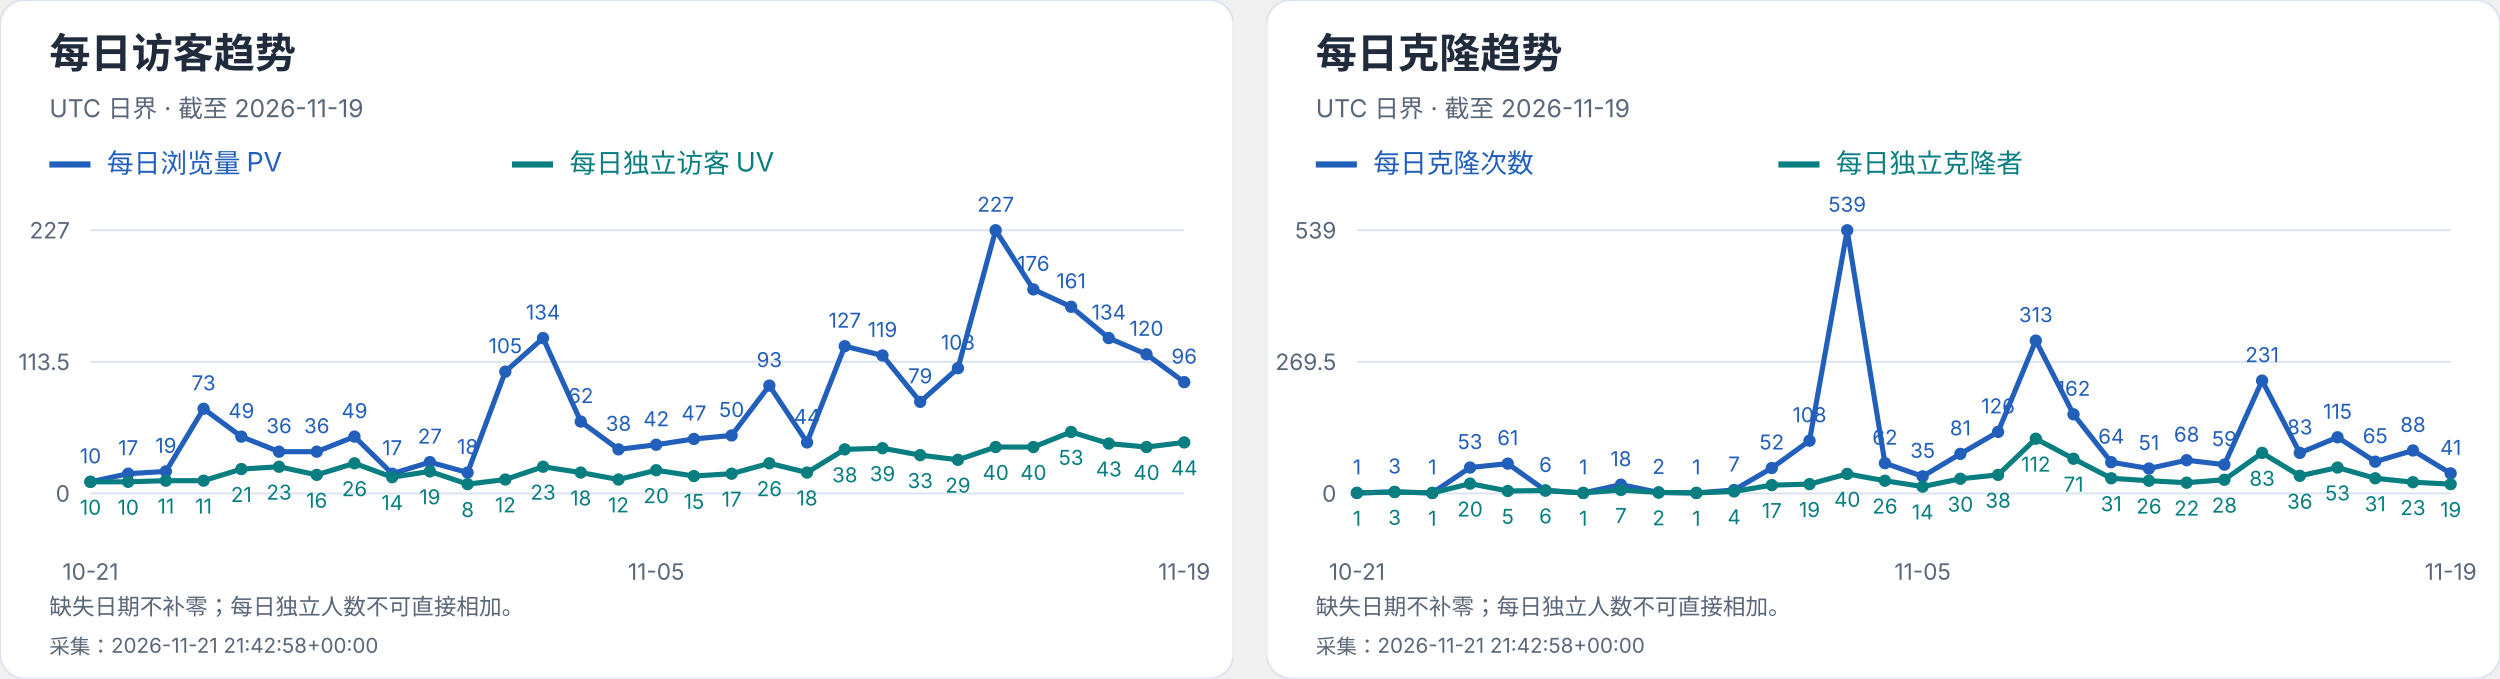
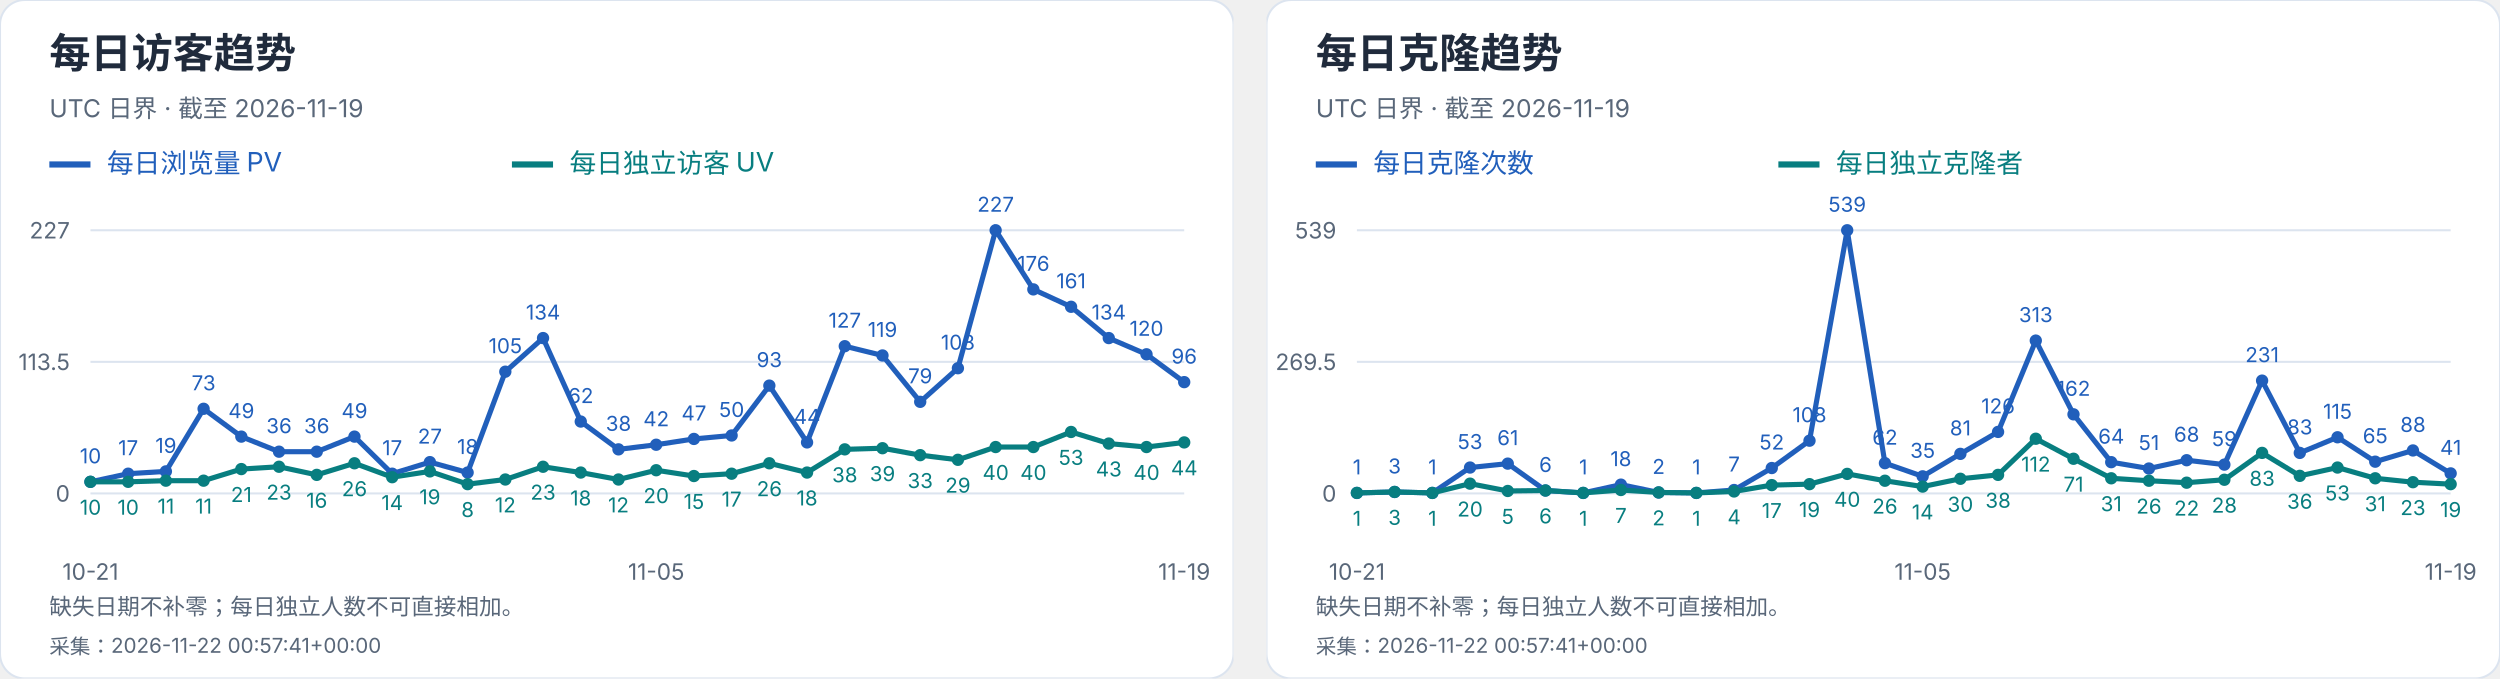
<svg xmlns="http://www.w3.org/2000/svg" width="1216" height="330" viewBox="0 0 1216 330" role="img" aria-label="每日访客及克隆趋势">
  <svg width="600" height="330" viewBox="0 0 600 330" role="img" aria-label="每日访客趋势">
    <style>text{font-family:-apple-system,BlinkMacSystemFont,"Segoe UI","PingFang SC","Microsoft YaHei",sans-serif;font-variant-numeric:tabular-nums}</style>
    <rect width="600" height="330" rx="12" fill="white" stroke="#dce4ef" />
    <text x="24" y="33" font-size="20" fill="#202b3c" font-weight="650" text-anchor="start">每日访客趋势</text>
    <text x="24" y="57" font-size="12" fill="#596779" font-weight="400" text-anchor="start">UTC 日界 · 截至 2026-11-19</text>
    <path d="M24 80h20" stroke="#215fbb" stroke-width="3" />
    <text x="52" y="84" font-size="13" fill="#215fbb" font-weight="400" text-anchor="start">每日浏览量 PV</text>
    <path d="M249 80h20" stroke="#087e80" stroke-width="3" />
    <text x="277" y="84" font-size="13" fill="#087e80" font-weight="400" text-anchor="start">每日独立访客 UV</text>
    <path d="M44 240.0H576" stroke="#dce4ef" />
    <text x="34" y="244.0" font-size="11" fill="#596779" font-weight="400" text-anchor="end">0</text>
    <path d="M44 176.0H576" stroke="#dce4ef" />
    <text x="34" y="180.0" font-size="11" fill="#596779" font-weight="400" text-anchor="end">113.5</text>
    <path d="M44 112.0H576" stroke="#dce4ef" />
    <text x="34" y="116.0" font-size="11" fill="#596779" font-weight="400" text-anchor="end">227</text>
    <circle cx="44.00" cy="234.36" r="3" fill="#215fbb" />
    <text x="44.0" y="225.36" font-size="10" fill="#215fbb" font-weight="400" text-anchor="middle">10</text>
    <circle cx="62.34" cy="230.41" r="3" fill="#215fbb" />
    <text x="62.34" y="221.41" font-size="10" fill="#215fbb" font-weight="400" text-anchor="middle">17</text>
    <circle cx="80.69" cy="229.29" r="3" fill="#215fbb" />
    <text x="80.69" y="220.29" font-size="10" fill="#215fbb" font-weight="400" text-anchor="middle">19</text>
    <circle cx="99.03" cy="198.84" r="3" fill="#215fbb" />
    <text x="99.03" y="189.84" font-size="10" fill="#215fbb" font-weight="400" text-anchor="middle">73</text>
    <circle cx="117.38" cy="212.37" r="3" fill="#215fbb" />
    <text x="117.38" y="203.37" font-size="10" fill="#215fbb" font-weight="400" text-anchor="middle">49</text>
    <circle cx="135.72" cy="219.70" r="3" fill="#215fbb" />
    <text x="135.72" y="210.7" font-size="10" fill="#215fbb" font-weight="400" text-anchor="middle">36</text>
    <circle cx="154.07" cy="219.70" r="3" fill="#215fbb" />
    <text x="154.07" y="210.7" font-size="10" fill="#215fbb" font-weight="400" text-anchor="middle">36</text>
    <circle cx="172.41" cy="212.37" r="3" fill="#215fbb" />
    <text x="172.41" y="203.37" font-size="10" fill="#215fbb" font-weight="400" text-anchor="middle">49</text>
    <circle cx="190.76" cy="230.41" r="3" fill="#215fbb" />
    <text x="190.76" y="221.41" font-size="10" fill="#215fbb" font-weight="400" text-anchor="middle">17</text>
    <circle cx="209.10" cy="224.78" r="3" fill="#215fbb" />
    <text x="209.1" y="215.78" font-size="10" fill="#215fbb" font-weight="400" text-anchor="middle">27</text>
    <circle cx="227.45" cy="229.85" r="3" fill="#215fbb" />
    <text x="227.45" y="220.85" font-size="10" fill="#215fbb" font-weight="400" text-anchor="middle">18</text>
    <circle cx="245.79" cy="180.79" r="3" fill="#215fbb" />
    <text x="245.79" y="171.79" font-size="10" fill="#215fbb" font-weight="400" text-anchor="middle">105</text>
    <circle cx="264.14" cy="164.44" r="3" fill="#215fbb" />
    <text x="264.14" y="155.44" font-size="10" fill="#215fbb" font-weight="400" text-anchor="middle">134</text>
    <circle cx="282.48" cy="205.04" r="3" fill="#215fbb" />
    <text x="282.48" y="196.04" font-size="10" fill="#215fbb" font-weight="400" text-anchor="middle">62</text>
    <circle cx="300.83" cy="218.57" r="3" fill="#215fbb" />
    <text x="300.83" y="209.57" font-size="10" fill="#215fbb" font-weight="400" text-anchor="middle">38</text>
    <circle cx="319.17" cy="216.32" r="3" fill="#215fbb" />
    <text x="319.17" y="207.32" font-size="10" fill="#215fbb" font-weight="400" text-anchor="middle">42</text>
    <circle cx="337.52" cy="213.50" r="3" fill="#215fbb" />
    <text x="337.52" y="204.5" font-size="10" fill="#215fbb" font-weight="400" text-anchor="middle">47</text>
    <circle cx="355.86" cy="211.81" r="3" fill="#215fbb" />
    <text x="355.86" y="202.81" font-size="10" fill="#215fbb" font-weight="400" text-anchor="middle">50</text>
    <circle cx="374.21" cy="187.56" r="3" fill="#215fbb" />
    <text x="374.21" y="178.56" font-size="10" fill="#215fbb" font-weight="400" text-anchor="middle">93</text>
    <circle cx="392.55" cy="215.19" r="3" fill="#215fbb" />
    <text x="392.55" y="206.19" font-size="10" fill="#215fbb" font-weight="400" text-anchor="middle">44</text>
    <circle cx="410.90" cy="168.39" r="3" fill="#215fbb" />
    <text x="410.9" y="159.39" font-size="10" fill="#215fbb" font-weight="400" text-anchor="middle">127</text>
    <circle cx="429.24" cy="172.90" r="3" fill="#215fbb" />
    <text x="429.24" y="163.9" font-size="10" fill="#215fbb" font-weight="400" text-anchor="middle">119</text>
    <circle cx="447.59" cy="195.45" r="3" fill="#215fbb" />
    <text x="447.59" y="186.45" font-size="10" fill="#215fbb" font-weight="400" text-anchor="middle">79</text>
    <circle cx="465.93" cy="179.10" r="3" fill="#215fbb" />
    <text x="465.93" y="170.1" font-size="10" fill="#215fbb" font-weight="400" text-anchor="middle">108</text>
    <circle cx="484.28" cy="112.00" r="3" fill="#215fbb" />
    <text x="484.28" y="103.0" font-size="10" fill="#215fbb" font-weight="400" text-anchor="middle">227</text>
    <circle cx="502.62" cy="140.76" r="3" fill="#215fbb" />
    <text x="502.62" y="131.76" font-size="10" fill="#215fbb" font-weight="400" text-anchor="middle">176</text>
    <circle cx="520.97" cy="149.22" r="3" fill="#215fbb" />
    <text x="520.97" y="140.22" font-size="10" fill="#215fbb" font-weight="400" text-anchor="middle">161</text>
    <circle cx="539.31" cy="164.44" r="3" fill="#215fbb" />
    <text x="539.31" y="155.44" font-size="10" fill="#215fbb" font-weight="400" text-anchor="middle">134</text>
    <circle cx="557.66" cy="172.33" r="3" fill="#215fbb" />
    <text x="557.66" y="163.33" font-size="10" fill="#215fbb" font-weight="400" text-anchor="middle">120</text>
    <circle cx="576.00" cy="185.87" r="3" fill="#215fbb" />
    <text x="576.0" y="176.87" font-size="10" fill="#215fbb" font-weight="400" text-anchor="middle">96</text>
    <polyline points="44.00,234.36 62.34,230.41 80.69,229.29 99.03,198.84 117.38,212.37 135.72,219.70 154.07,219.70 172.41,212.37 190.76,230.41 209.10,224.78 227.45,229.85 245.79,180.79 264.14,164.44 282.48,205.04 300.83,218.57 319.17,216.32 337.52,213.50 355.86,211.81 374.21,187.56 392.55,215.19 410.90,168.39 429.24,172.90 447.59,195.45 465.93,179.10 484.28,112.00 502.62,140.76 520.97,149.22 539.31,164.44 557.66,172.33 576.00,185.87" fill="none" stroke="#215fbb" stroke-width="2.5" />
    <circle cx="44.00" cy="234.36" r="3" fill="#087e80" />
    <text x="44.0" y="250.36" font-size="10" fill="#087e80" font-weight="400" text-anchor="middle">10</text>
    <circle cx="62.34" cy="234.36" r="3" fill="#087e80" />
    <text x="62.34" y="250.36" font-size="10" fill="#087e80" font-weight="400" text-anchor="middle">10</text>
    <circle cx="80.69" cy="233.80" r="3" fill="#087e80" />
    <text x="80.69" y="249.8" font-size="10" fill="#087e80" font-weight="400" text-anchor="middle">11</text>
    <circle cx="99.03" cy="233.80" r="3" fill="#087e80" />
    <text x="99.03" y="249.8" font-size="10" fill="#087e80" font-weight="400" text-anchor="middle">11</text>
    <circle cx="117.38" cy="228.16" r="3" fill="#087e80" />
    <text x="117.38" y="244.16" font-size="10" fill="#087e80" font-weight="400" text-anchor="middle">21</text>
    <circle cx="135.72" cy="227.03" r="3" fill="#087e80" />
    <text x="135.72" y="243.03" font-size="10" fill="#087e80" font-weight="400" text-anchor="middle">23</text>
    <circle cx="154.07" cy="230.98" r="3" fill="#087e80" />
    <text x="154.07" y="246.98" font-size="10" fill="#087e80" font-weight="400" text-anchor="middle">16</text>
    <circle cx="172.41" cy="225.34" r="3" fill="#087e80" />
    <text x="172.41" y="241.34" font-size="10" fill="#087e80" font-weight="400" text-anchor="middle">26</text>
    <circle cx="190.76" cy="232.11" r="3" fill="#087e80" />
    <text x="190.76" y="248.11" font-size="10" fill="#087e80" font-weight="400" text-anchor="middle">14</text>
    <circle cx="209.10" cy="229.29" r="3" fill="#087e80" />
    <text x="209.1" y="245.29" font-size="10" fill="#087e80" font-weight="400" text-anchor="middle">19</text>
    <circle cx="227.45" cy="235.49" r="3" fill="#087e80" />
    <text x="227.45" y="251.49" font-size="10" fill="#087e80" font-weight="400" text-anchor="middle">8</text>
    <circle cx="245.79" cy="233.23" r="3" fill="#087e80" />
    <text x="245.79" y="249.23" font-size="10" fill="#087e80" font-weight="400" text-anchor="middle">12</text>
    <circle cx="264.14" cy="227.03" r="3" fill="#087e80" />
    <text x="264.14" y="243.03" font-size="10" fill="#087e80" font-weight="400" text-anchor="middle">23</text>
    <circle cx="282.48" cy="229.85" r="3" fill="#087e80" />
    <text x="282.48" y="245.85" font-size="10" fill="#087e80" font-weight="400" text-anchor="middle">18</text>
    <circle cx="300.83" cy="233.23" r="3" fill="#087e80" />
    <text x="300.83" y="249.23" font-size="10" fill="#087e80" font-weight="400" text-anchor="middle">12</text>
    <circle cx="319.17" cy="228.72" r="3" fill="#087e80" />
    <text x="319.17" y="244.72" font-size="10" fill="#087e80" font-weight="400" text-anchor="middle">20</text>
    <circle cx="337.52" cy="231.54" r="3" fill="#087e80" />
    <text x="337.52" y="247.54" font-size="10" fill="#087e80" font-weight="400" text-anchor="middle">15</text>
    <circle cx="355.86" cy="230.41" r="3" fill="#087e80" />
    <text x="355.86" y="246.41" font-size="10" fill="#087e80" font-weight="400" text-anchor="middle">17</text>
    <circle cx="374.21" cy="225.34" r="3" fill="#087e80" />
    <text x="374.21" y="241.34" font-size="10" fill="#087e80" font-weight="400" text-anchor="middle">26</text>
    <circle cx="392.55" cy="229.85" r="3" fill="#087e80" />
    <text x="392.55" y="245.85" font-size="10" fill="#087e80" font-weight="400" text-anchor="middle">18</text>
    <circle cx="410.90" cy="218.57" r="3" fill="#087e80" />
    <text x="410.9" y="234.57" font-size="10" fill="#087e80" font-weight="400" text-anchor="middle">38</text>
    <circle cx="429.24" cy="218.01" r="3" fill="#087e80" />
    <text x="429.24" y="234.01" font-size="10" fill="#087e80" font-weight="400" text-anchor="middle">39</text>
    <circle cx="447.59" cy="221.39" r="3" fill="#087e80" />
    <text x="447.59" y="237.39" font-size="10" fill="#087e80" font-weight="400" text-anchor="middle">33</text>
    <circle cx="465.93" cy="223.65" r="3" fill="#087e80" />
    <text x="465.93" y="239.65" font-size="10" fill="#087e80" font-weight="400" text-anchor="middle">29</text>
    <circle cx="484.28" cy="217.44" r="3" fill="#087e80" />
    <text x="484.28" y="233.44" font-size="10" fill="#087e80" font-weight="400" text-anchor="middle">40</text>
    <circle cx="502.62" cy="217.44" r="3" fill="#087e80" />
    <text x="502.62" y="233.44" font-size="10" fill="#087e80" font-weight="400" text-anchor="middle">40</text>
    <circle cx="520.97" cy="210.11" r="3" fill="#087e80" />
    <text x="520.97" y="226.11" font-size="10" fill="#087e80" font-weight="400" text-anchor="middle">53</text>
    <circle cx="539.31" cy="215.75" r="3" fill="#087e80" />
    <text x="539.31" y="231.75" font-size="10" fill="#087e80" font-weight="400" text-anchor="middle">43</text>
    <circle cx="557.66" cy="217.44" r="3" fill="#087e80" />
    <text x="557.66" y="233.44" font-size="10" fill="#087e80" font-weight="400" text-anchor="middle">40</text>
    <circle cx="576.00" cy="215.19" r="3" fill="#087e80" />
    <text x="576.0" y="231.19" font-size="10" fill="#087e80" font-weight="400" text-anchor="middle">44</text>
    <polyline points="44.00,234.36 62.34,234.36 80.69,233.80 99.03,233.80 117.38,228.16 135.72,227.03 154.07,230.98 172.41,225.34 190.76,232.11 209.10,229.29 227.45,235.49 245.79,233.23 264.14,227.03 282.48,229.85 300.83,233.23 319.17,228.72 337.52,231.54 355.86,230.41 374.21,225.34 392.55,229.85 410.90,218.57 429.24,218.01 447.59,221.39 465.93,223.65 484.28,217.44 502.62,217.44 520.97,210.11 539.31,215.75 557.66,217.44 576.00,215.19" fill="none" stroke="#087e80" stroke-width="2.5" />
    <text x="44.0" y="282" font-size="11" fill="#596779" font-weight="400" text-anchor="middle">10-21</text>
    <text x="319.172" y="282" font-size="11" fill="#596779" font-weight="400" text-anchor="middle">11-05</text>
    <text x="576.0" y="282" font-size="11" fill="#596779" font-weight="400" text-anchor="middle">11-19</text>
    <text x="24" y="299" font-size="11" fill="#596779" font-weight="400" text-anchor="start">缺失日期不补零；每日独立人数不可直接相加。</text>
-     <text x="24" y="318" font-size="10" fill="#596779" font-weight="400" text-anchor="start">采集：2026-11-21 21:42:58+00:00</text>
+     <text x="24" y="318" font-size="10" fill="#596779" font-weight="400" text-anchor="start">采集：2026-11-22 00:57:41+00:00</text>
  </svg>
  <svg x="616" y="0" width="600" height="330" viewBox="0 0 600 330" role="img" aria-label="每日克隆趋势">
    <style>text{font-family:-apple-system,BlinkMacSystemFont,"Segoe UI","PingFang SC","Microsoft YaHei",sans-serif;font-variant-numeric:tabular-nums}</style>
    <rect width="600" height="330" rx="12" fill="white" stroke="#dce4ef" />
    <text x="24" y="33" font-size="20" fill="#202b3c" font-weight="650" text-anchor="start">每日克隆趋势</text>
    <text x="24" y="57" font-size="12" fill="#596779" font-weight="400" text-anchor="start">UTC 日界 · 截至 2026-11-19</text>
    <path d="M24 80h20" stroke="#215fbb" stroke-width="3" />
    <text x="52" y="84" font-size="13" fill="#215fbb" font-weight="400" text-anchor="start">每日克隆次数</text>
    <path d="M249 80h20" stroke="#087e80" stroke-width="3" />
    <text x="277" y="84" font-size="13" fill="#087e80" font-weight="400" text-anchor="start">每日独立克隆者</text>
    <path d="M44 240.0H576" stroke="#dce4ef" />
    <text x="34" y="244.0" font-size="11" fill="#596779" font-weight="400" text-anchor="end">0</text>
    <path d="M44 176.0H576" stroke="#dce4ef" />
    <text x="34" y="180.0" font-size="11" fill="#596779" font-weight="400" text-anchor="end">269.5</text>
    <path d="M44 112.0H576" stroke="#dce4ef" />
    <text x="34" y="116.0" font-size="11" fill="#596779" font-weight="400" text-anchor="end">539</text>
    <circle cx="44.00" cy="239.76" r="3" fill="#215fbb" />
    <text x="44.0" y="230.76" font-size="10" fill="#215fbb" font-weight="400" text-anchor="middle">1</text>
    <circle cx="62.34" cy="239.29" r="3" fill="#215fbb" />
    <text x="62.34" y="230.29" font-size="10" fill="#215fbb" font-weight="400" text-anchor="middle">3</text>
    <circle cx="80.69" cy="239.76" r="3" fill="#215fbb" />
    <text x="80.69" y="230.76" font-size="10" fill="#215fbb" font-weight="400" text-anchor="middle">1</text>
    <circle cx="99.03" cy="227.41" r="3" fill="#215fbb" />
    <text x="99.03" y="218.41" font-size="10" fill="#215fbb" font-weight="400" text-anchor="middle">53</text>
    <circle cx="117.38" cy="225.51" r="3" fill="#215fbb" />
    <text x="117.38" y="216.51" font-size="10" fill="#215fbb" font-weight="400" text-anchor="middle">61</text>
    <circle cx="135.72" cy="238.58" r="3" fill="#215fbb" />
    <text x="135.72" y="229.58" font-size="10" fill="#215fbb" font-weight="400" text-anchor="middle">6</text>
    <circle cx="154.07" cy="239.76" r="3" fill="#215fbb" />
    <text x="154.07" y="230.76" font-size="10" fill="#215fbb" font-weight="400" text-anchor="middle">1</text>
    <circle cx="172.41" cy="235.73" r="3" fill="#215fbb" />
    <text x="172.41" y="226.73" font-size="10" fill="#215fbb" font-weight="400" text-anchor="middle">18</text>
    <circle cx="190.76" cy="239.53" r="3" fill="#215fbb" />
    <text x="190.76" y="230.53" font-size="10" fill="#215fbb" font-weight="400" text-anchor="middle">2</text>
    <circle cx="209.10" cy="239.76" r="3" fill="#215fbb" />
    <text x="209.1" y="230.76" font-size="10" fill="#215fbb" font-weight="400" text-anchor="middle">1</text>
    <circle cx="227.45" cy="238.34" r="3" fill="#215fbb" />
    <text x="227.45" y="229.34" font-size="10" fill="#215fbb" font-weight="400" text-anchor="middle">7</text>
    <circle cx="245.79" cy="227.65" r="3" fill="#215fbb" />
    <text x="245.79" y="218.65" font-size="10" fill="#215fbb" font-weight="400" text-anchor="middle">52</text>
    <circle cx="264.14" cy="214.35" r="3" fill="#215fbb" />
    <text x="264.14" y="205.35" font-size="10" fill="#215fbb" font-weight="400" text-anchor="middle">108</text>
    <circle cx="282.48" cy="112.00" r="3" fill="#215fbb" />
    <text x="282.48" y="103.0" font-size="10" fill="#215fbb" font-weight="400" text-anchor="middle">539</text>
    <circle cx="300.83" cy="225.28" r="3" fill="#215fbb" />
    <text x="300.83" y="216.28" font-size="10" fill="#215fbb" font-weight="400" text-anchor="middle">62</text>
    <circle cx="319.17" cy="231.69" r="3" fill="#215fbb" />
    <text x="319.17" y="222.69" font-size="10" fill="#215fbb" font-weight="400" text-anchor="middle">35</text>
    <circle cx="337.52" cy="220.76" r="3" fill="#215fbb" />
    <text x="337.52" y="211.76" font-size="10" fill="#215fbb" font-weight="400" text-anchor="middle">81</text>
    <circle cx="355.86" cy="210.08" r="3" fill="#215fbb" />
    <text x="355.86" y="201.08" font-size="10" fill="#215fbb" font-weight="400" text-anchor="middle">126</text>
    <circle cx="374.21" cy="165.67" r="3" fill="#215fbb" />
    <text x="374.21" y="156.67" font-size="10" fill="#215fbb" font-weight="400" text-anchor="middle">313</text>
    <circle cx="392.55" cy="201.53" r="3" fill="#215fbb" />
    <text x="392.55" y="192.53" font-size="10" fill="#215fbb" font-weight="400" text-anchor="middle">162</text>
    <circle cx="410.90" cy="224.80" r="3" fill="#215fbb" />
    <text x="410.9" y="215.8" font-size="10" fill="#215fbb" font-weight="400" text-anchor="middle">64</text>
    <circle cx="429.24" cy="227.89" r="3" fill="#215fbb" />
    <text x="429.24" y="218.89" font-size="10" fill="#215fbb" font-weight="400" text-anchor="middle">51</text>
    <circle cx="447.59" cy="223.85" r="3" fill="#215fbb" />
    <text x="447.59" y="214.85" font-size="10" fill="#215fbb" font-weight="400" text-anchor="middle">68</text>
    <circle cx="465.93" cy="225.99" r="3" fill="#215fbb" />
    <text x="465.93" y="216.99" font-size="10" fill="#215fbb" font-weight="400" text-anchor="middle">59</text>
    <circle cx="484.28" cy="185.14" r="3" fill="#215fbb" />
    <text x="484.28" y="176.14" font-size="10" fill="#215fbb" font-weight="400" text-anchor="middle">231</text>
    <circle cx="502.62" cy="220.29" r="3" fill="#215fbb" />
    <text x="502.62" y="211.29" font-size="10" fill="#215fbb" font-weight="400" text-anchor="middle">83</text>
    <circle cx="520.97" cy="212.69" r="3" fill="#215fbb" />
    <text x="520.97" y="203.69" font-size="10" fill="#215fbb" font-weight="400" text-anchor="middle">115</text>
    <circle cx="539.31" cy="224.56" r="3" fill="#215fbb" />
    <text x="539.31" y="215.56" font-size="10" fill="#215fbb" font-weight="400" text-anchor="middle">65</text>
    <circle cx="557.66" cy="219.10" r="3" fill="#215fbb" />
    <text x="557.66" y="210.1" font-size="10" fill="#215fbb" font-weight="400" text-anchor="middle">88</text>
    <circle cx="576.00" cy="230.26" r="3" fill="#215fbb" />
    <text x="576.0" y="221.26" font-size="10" fill="#215fbb" font-weight="400" text-anchor="middle">41</text>
    <polyline points="44.00,239.76 62.34,239.29 80.69,239.76 99.03,227.41 117.38,225.51 135.72,238.58 154.07,239.76 172.41,235.73 190.76,239.53 209.10,239.76 227.45,238.34 245.79,227.65 264.14,214.35 282.48,112.00 300.83,225.28 319.17,231.69 337.52,220.76 355.86,210.08 374.21,165.67 392.55,201.53 410.90,224.80 429.24,227.89 447.59,223.85 465.93,225.99 484.28,185.14 502.62,220.29 520.97,212.69 539.31,224.56 557.66,219.10 576.00,230.26" fill="none" stroke="#215fbb" stroke-width="2.5" />
    <circle cx="44.00" cy="239.76" r="3" fill="#087e80" />
    <text x="44.0" y="255.76" font-size="10" fill="#087e80" font-weight="400" text-anchor="middle">1</text>
    <circle cx="62.34" cy="239.29" r="3" fill="#087e80" />
    <text x="62.34" y="255.29" font-size="10" fill="#087e80" font-weight="400" text-anchor="middle">3</text>
    <circle cx="80.69" cy="239.76" r="3" fill="#087e80" />
    <text x="80.69" y="255.76" font-size="10" fill="#087e80" font-weight="400" text-anchor="middle">1</text>
    <circle cx="99.03" cy="235.25" r="3" fill="#087e80" />
    <text x="99.03" y="251.25" font-size="10" fill="#087e80" font-weight="400" text-anchor="middle">20</text>
    <circle cx="117.38" cy="238.81" r="3" fill="#087e80" />
    <text x="117.38" y="254.81" font-size="10" fill="#087e80" font-weight="400" text-anchor="middle">5</text>
    <circle cx="135.72" cy="238.58" r="3" fill="#087e80" />
    <text x="135.72" y="254.58" font-size="10" fill="#087e80" font-weight="400" text-anchor="middle">6</text>
    <circle cx="154.07" cy="239.76" r="3" fill="#087e80" />
    <text x="154.07" y="255.76" font-size="10" fill="#087e80" font-weight="400" text-anchor="middle">1</text>
    <circle cx="172.41" cy="238.34" r="3" fill="#087e80" />
    <text x="172.41" y="254.34" font-size="10" fill="#087e80" font-weight="400" text-anchor="middle">7</text>
    <circle cx="190.76" cy="239.53" r="3" fill="#087e80" />
    <text x="190.76" y="255.53" font-size="10" fill="#087e80" font-weight="400" text-anchor="middle">2</text>
    <circle cx="209.10" cy="239.76" r="3" fill="#087e80" />
    <text x="209.1" y="255.76" font-size="10" fill="#087e80" font-weight="400" text-anchor="middle">1</text>
    <circle cx="227.45" cy="239.05" r="3" fill="#087e80" />
    <text x="227.45" y="255.05" font-size="10" fill="#087e80" font-weight="400" text-anchor="middle">4</text>
    <circle cx="245.79" cy="235.96" r="3" fill="#087e80" />
    <text x="245.79" y="251.96" font-size="10" fill="#087e80" font-weight="400" text-anchor="middle">17</text>
    <circle cx="264.14" cy="235.49" r="3" fill="#087e80" />
    <text x="264.14" y="251.49" font-size="10" fill="#087e80" font-weight="400" text-anchor="middle">19</text>
    <circle cx="282.48" cy="230.50" r="3" fill="#087e80" />
    <text x="282.48" y="246.5" font-size="10" fill="#087e80" font-weight="400" text-anchor="middle">40</text>
    <circle cx="300.83" cy="233.83" r="3" fill="#087e80" />
    <text x="300.83" y="249.83" font-size="10" fill="#087e80" font-weight="400" text-anchor="middle">26</text>
    <circle cx="319.17" cy="236.68" r="3" fill="#087e80" />
    <text x="319.17" y="252.68" font-size="10" fill="#087e80" font-weight="400" text-anchor="middle">14</text>
    <circle cx="337.52" cy="232.88" r="3" fill="#087e80" />
    <text x="337.52" y="248.88" font-size="10" fill="#087e80" font-weight="400" text-anchor="middle">30</text>
    <circle cx="355.86" cy="230.98" r="3" fill="#087e80" />
    <text x="355.86" y="246.98" font-size="10" fill="#087e80" font-weight="400" text-anchor="middle">38</text>
    <circle cx="374.21" cy="213.40" r="3" fill="#087e80" />
    <text x="374.21" y="229.4" font-size="10" fill="#087e80" font-weight="400" text-anchor="middle">112</text>
    <circle cx="392.55" cy="223.14" r="3" fill="#087e80" />
    <text x="392.55" y="239.14" font-size="10" fill="#087e80" font-weight="400" text-anchor="middle">71</text>
    <circle cx="410.90" cy="232.64" r="3" fill="#087e80" />
    <text x="410.9" y="248.64" font-size="10" fill="#087e80" font-weight="400" text-anchor="middle">31</text>
    <circle cx="429.24" cy="233.83" r="3" fill="#087e80" />
    <text x="429.24" y="249.83" font-size="10" fill="#087e80" font-weight="400" text-anchor="middle">26</text>
    <circle cx="447.59" cy="234.78" r="3" fill="#087e80" />
    <text x="447.59" y="250.78" font-size="10" fill="#087e80" font-weight="400" text-anchor="middle">22</text>
    <circle cx="465.93" cy="233.35" r="3" fill="#087e80" />
    <text x="465.93" y="249.35" font-size="10" fill="#087e80" font-weight="400" text-anchor="middle">28</text>
    <circle cx="484.28" cy="220.29" r="3" fill="#087e80" />
    <text x="484.28" y="236.29" font-size="10" fill="#087e80" font-weight="400" text-anchor="middle">83</text>
    <circle cx="502.62" cy="231.45" r="3" fill="#087e80" />
    <text x="502.62" y="247.45" font-size="10" fill="#087e80" font-weight="400" text-anchor="middle">36</text>
    <circle cx="520.97" cy="227.41" r="3" fill="#087e80" />
    <text x="520.97" y="243.41" font-size="10" fill="#087e80" font-weight="400" text-anchor="middle">53</text>
    <circle cx="539.31" cy="232.64" r="3" fill="#087e80" />
    <text x="539.31" y="248.64" font-size="10" fill="#087e80" font-weight="400" text-anchor="middle">31</text>
    <circle cx="557.66" cy="234.54" r="3" fill="#087e80" />
    <text x="557.66" y="250.54" font-size="10" fill="#087e80" font-weight="400" text-anchor="middle">23</text>
    <circle cx="576.00" cy="235.49" r="3" fill="#087e80" />
    <text x="576.0" y="251.49" font-size="10" fill="#087e80" font-weight="400" text-anchor="middle">19</text>
    <polyline points="44.00,239.76 62.34,239.29 80.69,239.76 99.03,235.25 117.38,238.81 135.72,238.58 154.07,239.76 172.41,238.34 190.76,239.53 209.10,239.76 227.45,239.05 245.79,235.96 264.14,235.49 282.48,230.50 300.83,233.83 319.17,236.68 337.52,232.88 355.86,230.98 374.21,213.40 392.55,223.14 410.90,232.64 429.24,233.83 447.59,234.78 465.93,233.35 484.28,220.29 502.62,231.45 520.97,227.41 539.31,232.64 557.66,234.54 576.00,235.49" fill="none" stroke="#087e80" stroke-width="2.5" />
    <text x="44.0" y="282" font-size="11" fill="#596779" font-weight="400" text-anchor="middle">10-21</text>
    <text x="319.172" y="282" font-size="11" fill="#596779" font-weight="400" text-anchor="middle">11-05</text>
    <text x="576.0" y="282" font-size="11" fill="#596779" font-weight="400" text-anchor="middle">11-19</text>
    <text x="24" y="299" font-size="11" fill="#596779" font-weight="400" text-anchor="start">缺失日期不补零；每日独立人数不可直接相加。</text>
-     <text x="24" y="318" font-size="10" fill="#596779" font-weight="400" text-anchor="start">采集：2026-11-21 21:42:58+00:00</text>
+     <text x="24" y="318" font-size="10" fill="#596779" font-weight="400" text-anchor="start">采集：2026-11-22 00:57:41+00:00</text>
  </svg>
</svg>
